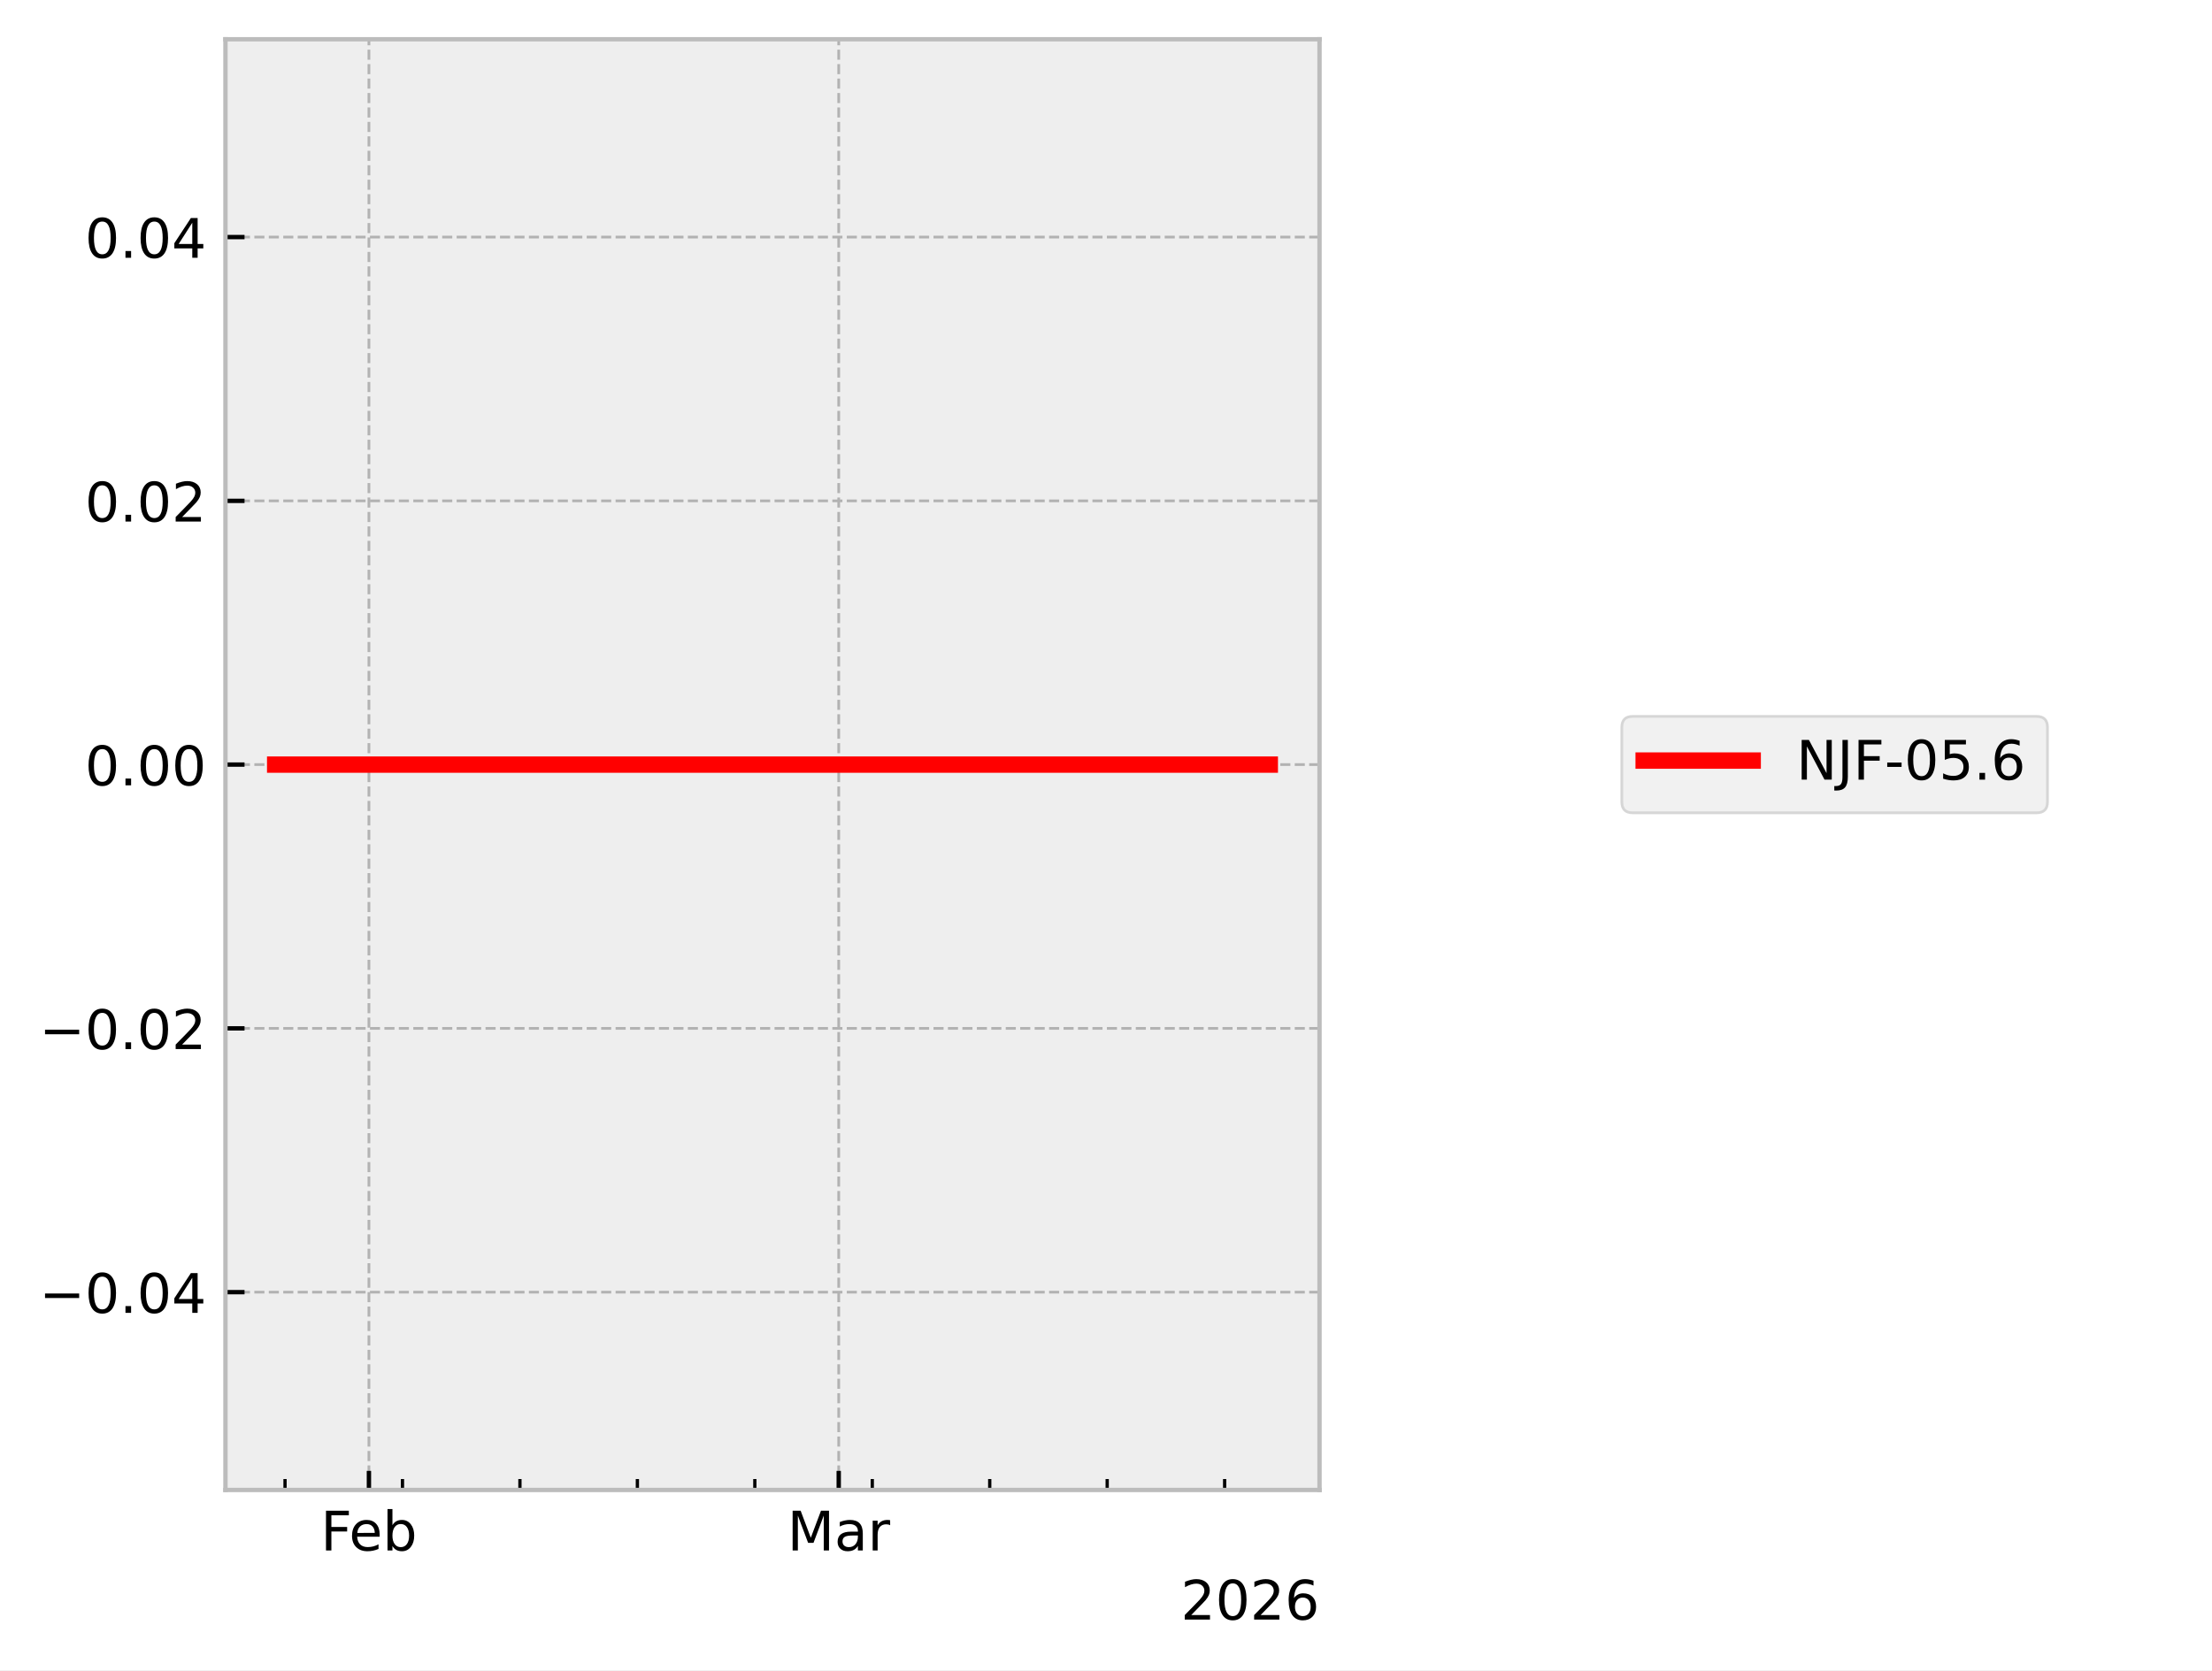
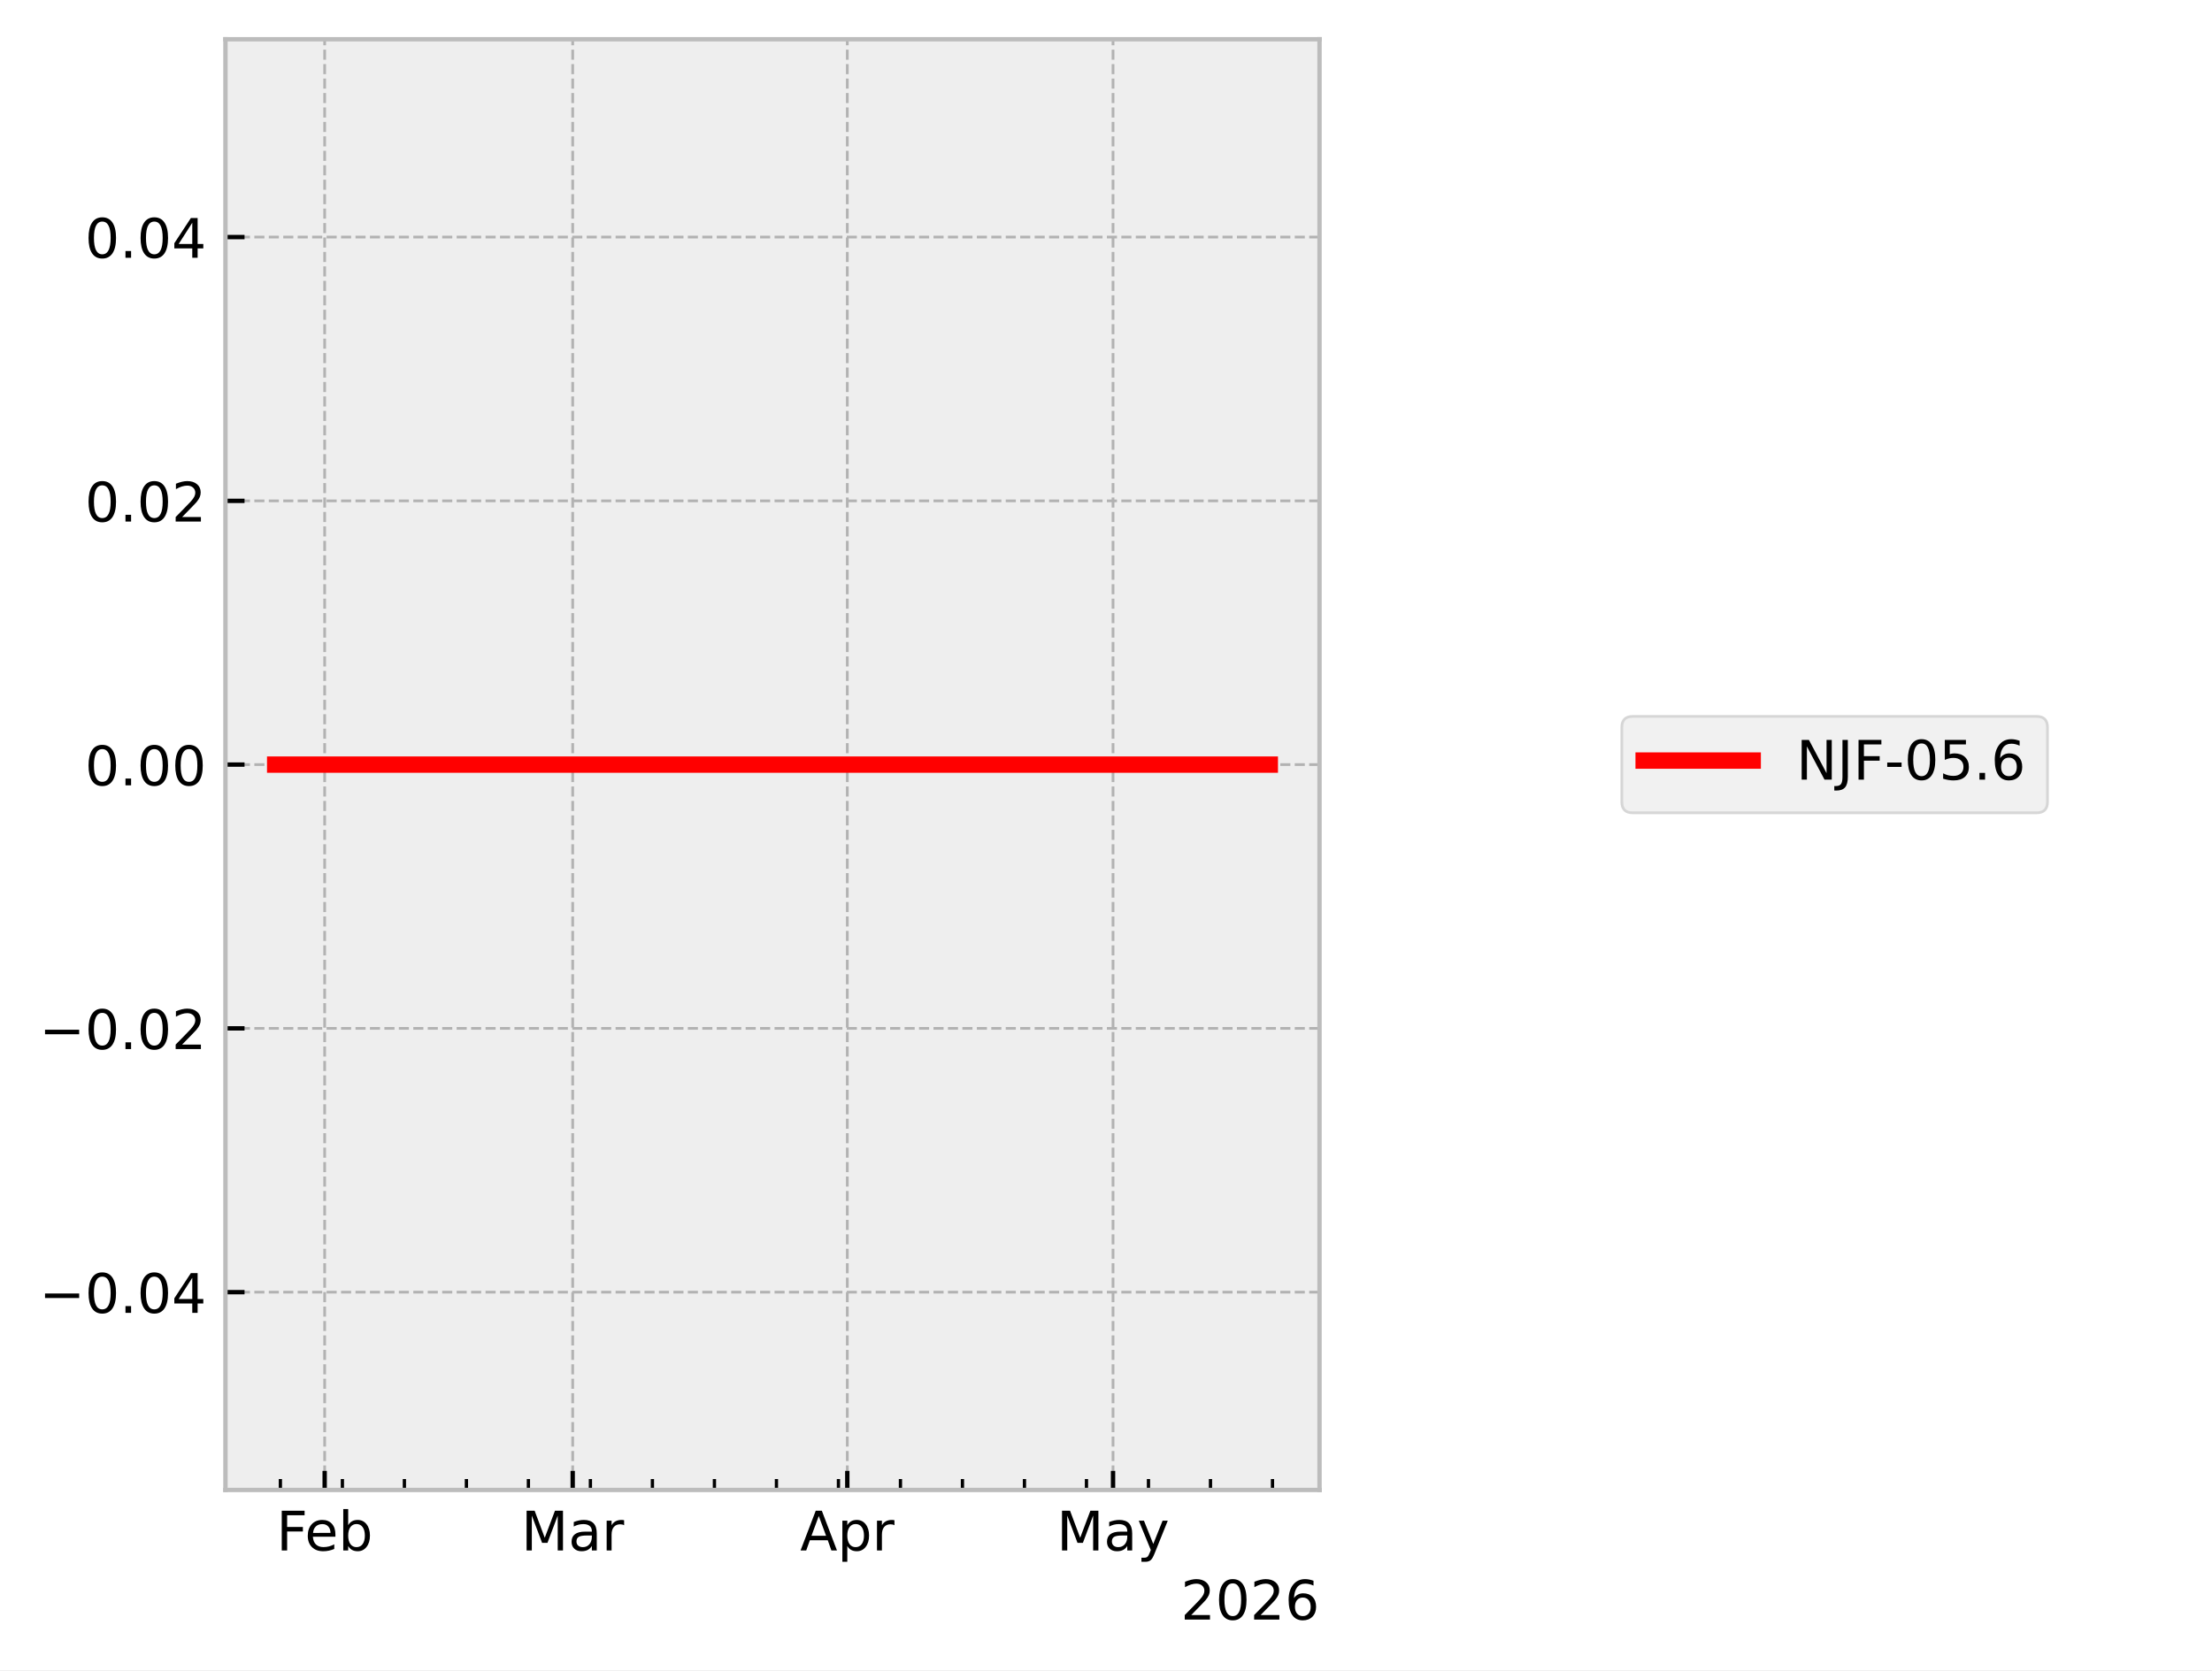
<svg xmlns="http://www.w3.org/2000/svg" xmlns:xlink="http://www.w3.org/1999/xlink" width="405.665pt" height="306.368pt" viewBox="0 0 405.665 306.368" version="1.1">
  <defs>
    <style type="text/css">*{stroke-linejoin: round; stroke-linecap: butt}</style>
  </defs>
  <g id="figure_1">
    <g id="patch_1">
      <path d="M 0 306.368  L 405.665 306.368  L 405.665 0  L 0 0  z " style="fill: #ffffff" />
    </g>
    <g id="axes_1">
      <g id="patch_2">
        <path d="M 41.345 273.312  L 241.991 273.312  L 241.991 7.2  L 41.345 7.2  z " style="fill: #eeeeee" />
      </g>
      <g id="matplotlib.axis_1">
        <g id="xtick_1">
          <g id="line2d_1">
-             <path d="M 67.657 273.312  L 67.657 7.2  " clip-path="url(#pa8fd4824b6)" style="fill: none; stroke-dasharray: 1.85,0.8; stroke-dashoffset: 0; stroke: #b2b2b2; stroke-width: 0.5" />
+             <path d="M 59.542 273.312  L 59.542 7.2  " clip-path="url(#p1473856e5a)" style="fill: none; stroke-dasharray: 1.85,0.8; stroke-dashoffset: 0; stroke: #b2b2b2; stroke-width: 0.5" />
          </g>
          <g id="line2d_2">
            <defs>
-               <path id="m9f85fee530" d="M 0 0  L 0 -3.5  " style="stroke: #000000; stroke-width: 0.8" />
-             </defs>
-             <g>
-               <use xlink:href="#m9f85fee530" x="67.657" y="273.312" style="stroke: #000000; stroke-width: 0.8" />
+               <path id="m10bb9d16df" d="M 0 0  L 0 -3.5  " style="stroke: #000000; stroke-width: 0.8" />
+             </defs>
+             <g>
+               <use xlink:href="#m10bb9d16df" x="59.542" y="273.312" style="stroke: #000000; stroke-width: 0.8" />
            </g>
          </g>
          <g id="text_1">
-             <g transform="translate(58.80562 284.4104) scale(0.1 -0.1)">
+             <g transform="translate(50.69007 284.4104) scale(0.1 -0.1)">
              <defs>
                <path id="DejaVuSans-46" d="M 628 4666  L 3309 4666  L 3309 4134  L 1259 4134  L 1259 2759  L 3109 2759  L 3109 2228  L 1259 2228  L 1259 0  L 628 0  L 628 4666  z " transform="scale(0.015625)" />
                <path id="DejaVuSans-65" d="M 3597 1894  L 3597 1613  L 953 1613  Q 991 1019 1311 708  Q 1631 397 2203 397  Q 2534 397 2845 478  Q 3156 559 3463 722  L 3463 178  Q 3153 47 2828 -22  Q 2503 -91 2169 -91  Q 1331 -91 842 396  Q 353 884 353 1716  Q 353 2575 817 3079  Q 1281 3584 2069 3584  Q 2775 3584 3186 3129  Q 3597 2675 3597 1894  z M 3022 2063  Q 3016 2534 2758 2815  Q 2500 3097 2075 3097  Q 1594 3097 1305 2825  Q 1016 2553 972 2059  L 3022 2063  z " transform="scale(0.015625)" />
                <path id="DejaVuSans-62" d="M 3116 1747  Q 3116 2381 2855 2742  Q 2594 3103 2138 3103  Q 1681 3103 1420 2742  Q 1159 2381 1159 1747  Q 1159 1113 1420 752  Q 1681 391 2138 391  Q 2594 391 2855 752  Q 3116 1113 3116 1747  z M 1159 2969  Q 1341 3281 1617 3432  Q 1894 3584 2278 3584  Q 2916 3584 3314 3078  Q 3713 2572 3713 1747  Q 3713 922 3314 415  Q 2916 -91 2278 -91  Q 1894 -91 1617 61  Q 1341 213 1159 525  L 1159 0  L 581 0  L 581 4863  L 1159 4863  L 1159 2969  z " transform="scale(0.015625)" />
              </defs>
              <use xlink:href="#DejaVuSans-46" />
              <use xlink:href="#DejaVuSans-65" transform="translate(52.01953 0)" />
              <use xlink:href="#DejaVuSans-62" transform="translate(113.543 0)" />
            </g>
          </g>
        </g>
        <g id="xtick_2">
          <g id="line2d_3">
-             <path d="M 153.816 273.312  L 153.816 7.2  " clip-path="url(#pa8fd4824b6)" style="fill: none; stroke-dasharray: 1.85,0.8; stroke-dashoffset: 0; stroke: #b2b2b2; stroke-width: 0.5" />
+             <path d="M 105.028 273.312  L 105.028 7.2  " clip-path="url(#p1473856e5a)" style="fill: none; stroke-dasharray: 1.85,0.8; stroke-dashoffset: 0; stroke: #b2b2b2; stroke-width: 0.5" />
          </g>
          <g id="line2d_4">
            <g>
-               <use xlink:href="#m9f85fee530" x="153.816" y="273.312" style="stroke: #000000; stroke-width: 0.8" />
+               <use xlink:href="#m10bb9d16df" x="105.028" y="273.312" style="stroke: #000000; stroke-width: 0.8" />
            </g>
          </g>
          <g id="text_2">
-             <g transform="translate(144.3826 284.4104) scale(0.1 -0.1)">
+             <g transform="translate(95.59443 284.4104) scale(0.1 -0.1)">
              <defs>
                <path id="DejaVuSans-4d" d="M 628 4666  L 1569 4666  L 2759 1491  L 3956 4666  L 4897 4666  L 4897 0  L 4281 0  L 4281 4097  L 3078 897  L 2444 897  L 1241 4097  L 1241 0  L 628 0  L 628 4666  z " transform="scale(0.015625)" />
                <path id="DejaVuSans-61" d="M 2194 1759  Q 1497 1759 1228 1600  Q 959 1441 959 1056  Q 959 750 1161 570  Q 1363 391 1709 391  Q 2188 391 2477 730  Q 2766 1069 2766 1631  L 2766 1759  L 2194 1759  z M 3341 1997  L 3341 0  L 2766 0  L 2766 531  Q 2569 213 2275 61  Q 1981 -91 1556 -91  Q 1019 -91 701 211  Q 384 513 384 1019  Q 384 1609 779 1909  Q 1175 2209 1959 2209  L 2766 2209  L 2766 2266  Q 2766 2663 2505 2880  Q 2244 3097 1772 3097  Q 1472 3097 1187 3025  Q 903 2953 641 2809  L 641 3341  Q 956 3463 1253 3523  Q 1550 3584 1831 3584  Q 2591 3584 2966 3190  Q 3341 2797 3341 1997  z " transform="scale(0.015625)" />
                <path id="DejaVuSans-72" d="M 2631 2963  Q 2534 3019 2420 3045  Q 2306 3072 2169 3072  Q 1681 3072 1420 2755  Q 1159 2438 1159 1844  L 1159 0  L 581 0  L 581 3500  L 1159 3500  L 1159 2956  Q 1341 3275 1631 3429  Q 1922 3584 2338 3584  Q 2397 3584 2469 3576  Q 2541 3569 2628 3553  L 2631 2963  z " transform="scale(0.015625)" />
              </defs>
              <use xlink:href="#DejaVuSans-4d" />
              <use xlink:href="#DejaVuSans-61" transform="translate(86.2793 0)" />
              <use xlink:href="#DejaVuSans-72" transform="translate(147.5586 0)" />
            </g>
          </g>
        </g>
        <g id="xtick_3">
          <g id="line2d_5">
-             <defs>
-               <path id="m60ad86974d" d="M 0 0  L 0 -2  " style="stroke: #000000; stroke-width: 0.6" />
-             </defs>
-             <g>
-               <use xlink:href="#m60ad86974d" x="52.272" y="273.312" style="stroke: #000000; stroke-width: 0.6" />
+             <path d="M 155.388 273.312  L 155.388 7.2  " clip-path="url(#p1473856e5a)" style="fill: none; stroke-dasharray: 1.85,0.8; stroke-dashoffset: 0; stroke: #b2b2b2; stroke-width: 0.5" />
+           </g>
+           <g id="line2d_6">
+             <g>
+               <use xlink:href="#m10bb9d16df" x="155.388" y="273.312" style="stroke: #000000; stroke-width: 0.8" />
+             </g>
+           </g>
+           <g id="text_3">
+             <g transform="translate(146.738 284.4104) scale(0.1 -0.1)">
+               <defs>
+                 <path id="DejaVuSans-41" d="M 2188 4044  L 1331 1722  L 3047 1722  L 2188 4044  z M 1831 4666  L 2547 4666  L 4325 0  L 3669 0  L 3244 1197  L 1141 1197  L 716 0  L 50 0  L 1831 4666  z " transform="scale(0.015625)" />
+                 <path id="DejaVuSans-70" d="M 1159 525  L 1159 -1331  L 581 -1331  L 581 3500  L 1159 3500  L 1159 2969  Q 1341 3281 1617 3432  Q 1894 3584 2278 3584  Q 2916 3584 3314 3078  Q 3713 2572 3713 1747  Q 3713 922 3314 415  Q 2916 -91 2278 -91  Q 1894 -91 1617 61  Q 1341 213 1159 525  z M 3116 1747  Q 3116 2381 2855 2742  Q 2594 3103 2138 3103  Q 1681 3103 1420 2742  Q 1159 2381 1159 1747  Q 1159 1113 1420 752  Q 1681 391 2138 391  Q 2594 391 2855 752  Q 3116 1113 3116 1747  z " transform="scale(0.015625)" />
+               </defs>
+               <use xlink:href="#DejaVuSans-41" />
+               <use xlink:href="#DejaVuSans-70" transform="translate(68.4082 0)" />
+               <use xlink:href="#DejaVuSans-72" transform="translate(131.8848 0)" />
            </g>
          </g>
        </g>
        <g id="xtick_4">
-           <g id="line2d_6">
-             <g>
-               <use xlink:href="#m60ad86974d" x="73.811" y="273.312" style="stroke: #000000; stroke-width: 0.6" />
+           <g id="line2d_7">
+             <path d="M 204.123 273.312  L 204.123 7.2  " clip-path="url(#p1473856e5a)" style="fill: none; stroke-dasharray: 1.85,0.8; stroke-dashoffset: 0; stroke: #b2b2b2; stroke-width: 0.5" />
+           </g>
+           <g id="line2d_8">
+             <g>
+               <use xlink:href="#m10bb9d16df" x="204.123" y="273.312" style="stroke: #000000; stroke-width: 0.8" />
+             </g>
+           </g>
+           <g id="text_4">
+             <g transform="translate(193.7859 284.4104) scale(0.1 -0.1)">
+               <defs>
+                 <path id="DejaVuSans-79" d="M 2059 -325  Q 1816 -950 1584 -1140  Q 1353 -1331 966 -1331  L 506 -1331  L 506 -850  L 844 -850  Q 1081 -850 1212 -737  Q 1344 -625 1503 -206  L 1606 56  L 191 3500  L 800 3500  L 1894 763  L 2988 3500  L 3597 3500  L 2059 -325  z " transform="scale(0.015625)" />
+               </defs>
+               <use xlink:href="#DejaVuSans-4d" />
+               <use xlink:href="#DejaVuSans-61" transform="translate(86.2793 0)" />
+               <use xlink:href="#DejaVuSans-79" transform="translate(147.5586 0)" />
            </g>
          </g>
        </g>
        <g id="xtick_5">
-           <g id="line2d_7">
-             <g>
-               <use xlink:href="#m60ad86974d" x="95.351" y="273.312" style="stroke: #000000; stroke-width: 0.6" />
+           <g id="line2d_9">
+             <defs>
+               <path id="m8f36eb7e1f" d="M 0 0  L 0 -2  " style="stroke: #000000; stroke-width: 0.6" />
+             </defs>
+             <g>
+               <use xlink:href="#m8f36eb7e1f" x="51.419" y="273.312" style="stroke: #000000; stroke-width: 0.6" />
            </g>
          </g>
        </g>
        <g id="xtick_6">
-           <g id="line2d_8">
-             <g>
-               <use xlink:href="#m60ad86974d" x="116.891" y="273.312" style="stroke: #000000; stroke-width: 0.6" />
+           <g id="line2d_10">
+             <g>
+               <use xlink:href="#m8f36eb7e1f" x="62.791" y="273.312" style="stroke: #000000; stroke-width: 0.6" />
            </g>
          </g>
        </g>
        <g id="xtick_7">
-           <g id="line2d_9">
-             <g>
-               <use xlink:href="#m60ad86974d" x="138.431" y="273.312" style="stroke: #000000; stroke-width: 0.6" />
+           <g id="line2d_11">
+             <g>
+               <use xlink:href="#m8f36eb7e1f" x="74.162" y="273.312" style="stroke: #000000; stroke-width: 0.6" />
            </g>
          </g>
        </g>
        <g id="xtick_8">
-           <g id="line2d_10">
-             <g>
-               <use xlink:href="#m60ad86974d" x="159.97" y="273.312" style="stroke: #000000; stroke-width: 0.6" />
+           <g id="line2d_12">
+             <g>
+               <use xlink:href="#m8f36eb7e1f" x="85.534" y="273.312" style="stroke: #000000; stroke-width: 0.6" />
            </g>
          </g>
        </g>
        <g id="xtick_9">
-           <g id="line2d_11">
-             <g>
-               <use xlink:href="#m60ad86974d" x="181.51" y="273.312" style="stroke: #000000; stroke-width: 0.6" />
+           <g id="line2d_13">
+             <g>
+               <use xlink:href="#m8f36eb7e1f" x="96.905" y="273.312" style="stroke: #000000; stroke-width: 0.6" />
            </g>
          </g>
        </g>
        <g id="xtick_10">
-           <g id="line2d_12">
-             <g>
-               <use xlink:href="#m60ad86974d" x="203.05" y="273.312" style="stroke: #000000; stroke-width: 0.6" />
+           <g id="line2d_14">
+             <g>
+               <use xlink:href="#m8f36eb7e1f" x="108.277" y="273.312" style="stroke: #000000; stroke-width: 0.6" />
            </g>
          </g>
        </g>
        <g id="xtick_11">
-           <g id="line2d_13">
-             <g>
-               <use xlink:href="#m60ad86974d" x="224.59" y="273.312" style="stroke: #000000; stroke-width: 0.6" />
-             </g>
-           </g>
-         </g>
-         <g id="text_3">
+           <g id="line2d_15">
+             <g>
+               <use xlink:href="#m8f36eb7e1f" x="119.649" y="273.312" style="stroke: #000000; stroke-width: 0.6" />
+             </g>
+           </g>
+         </g>
+         <g id="xtick_12">
+           <g id="line2d_16">
+             <g>
+               <use xlink:href="#m8f36eb7e1f" x="131.02" y="273.312" style="stroke: #000000; stroke-width: 0.6" />
+             </g>
+           </g>
+         </g>
+         <g id="xtick_13">
+           <g id="line2d_17">
+             <g>
+               <use xlink:href="#m8f36eb7e1f" x="142.392" y="273.312" style="stroke: #000000; stroke-width: 0.6" />
+             </g>
+           </g>
+         </g>
+         <g id="xtick_14">
+           <g id="line2d_18">
+             <g>
+               <use xlink:href="#m8f36eb7e1f" x="153.763" y="273.312" style="stroke: #000000; stroke-width: 0.6" />
+             </g>
+           </g>
+         </g>
+         <g id="xtick_15">
+           <g id="line2d_19">
+             <g>
+               <use xlink:href="#m8f36eb7e1f" x="165.135" y="273.312" style="stroke: #000000; stroke-width: 0.6" />
+             </g>
+           </g>
+         </g>
+         <g id="xtick_16">
+           <g id="line2d_20">
+             <g>
+               <use xlink:href="#m8f36eb7e1f" x="176.507" y="273.312" style="stroke: #000000; stroke-width: 0.6" />
+             </g>
+           </g>
+         </g>
+         <g id="xtick_17">
+           <g id="line2d_21">
+             <g>
+               <use xlink:href="#m8f36eb7e1f" x="187.878" y="273.312" style="stroke: #000000; stroke-width: 0.6" />
+             </g>
+           </g>
+         </g>
+         <g id="xtick_18">
+           <g id="line2d_22">
+             <g>
+               <use xlink:href="#m8f36eb7e1f" x="199.25" y="273.312" style="stroke: #000000; stroke-width: 0.6" />
+             </g>
+           </g>
+         </g>
+         <g id="xtick_19">
+           <g id="line2d_23">
+             <g>
+               <use xlink:href="#m8f36eb7e1f" x="210.621" y="273.312" style="stroke: #000000; stroke-width: 0.6" />
+             </g>
+           </g>
+         </g>
+         <g id="xtick_20">
+           <g id="line2d_24">
+             <g>
+               <use xlink:href="#m8f36eb7e1f" x="221.993" y="273.312" style="stroke: #000000; stroke-width: 0.6" />
+             </g>
+           </g>
+         </g>
+         <g id="xtick_21">
+           <g id="line2d_25">
+             <g>
+               <use xlink:href="#m8f36eb7e1f" x="233.365" y="273.312" style="stroke: #000000; stroke-width: 0.6" />
+             </g>
+           </g>
+         </g>
+         <g id="text_5">
          <g transform="translate(216.5412 297.0886) scale(0.1 -0.1)">
            <defs>
              <path id="DejaVuSans-32" d="M 1228 531  L 3431 531  L 3431 0  L 469 0  L 469 531  Q 828 903 1448 1529  Q 2069 2156 2228 2338  Q 2531 2678 2651 2914  Q 2772 3150 2772 3378  Q 2772 3750 2511 3984  Q 2250 4219 1831 4219  Q 1534 4219 1204 4116  Q 875 4013 500 3803  L 500 4441  Q 881 4594 1212 4672  Q 1544 4750 1819 4750  Q 2544 4750 2975 4387  Q 3406 4025 3406 3419  Q 3406 3131 3298 2873  Q 3191 2616 2906 2266  Q 2828 2175 2409 1742  Q 1991 1309 1228 531  z " transform="scale(0.015625)" />
              <path id="DejaVuSans-30" d="M 2034 4250  Q 1547 4250 1301 3770  Q 1056 3291 1056 2328  Q 1056 1369 1301 889  Q 1547 409 2034 409  Q 2525 409 2770 889  Q 3016 1369 3016 2328  Q 3016 3291 2770 3770  Q 2525 4250 2034 4250  z M 2034 4750  Q 2819 4750 3233 4129  Q 3647 3509 3647 2328  Q 3647 1150 3233 529  Q 2819 -91 2034 -91  Q 1250 -91 836 529  Q 422 1150 422 2328  Q 422 3509 836 4129  Q 1250 4750 2034 4750  z " transform="scale(0.015625)" />
              <path id="DejaVuSans-36" d="M 2113 2584  Q 1688 2584 1439 2293  Q 1191 2003 1191 1497  Q 1191 994 1439 701  Q 1688 409 2113 409  Q 2538 409 2786 701  Q 3034 994 3034 1497  Q 3034 2003 2786 2293  Q 2538 2584 2113 2584  z M 3366 4563  L 3366 3988  Q 3128 4100 2886 4159  Q 2644 4219 2406 4219  Q 1781 4219 1451 3797  Q 1122 3375 1075 2522  Q 1259 2794 1537 2939  Q 1816 3084 2150 3084  Q 2853 3084 3261 2657  Q 3669 2231 3669 1497  Q 3669 778 3244 343  Q 2819 -91 2113 -91  Q 1303 -91 875 529  Q 447 1150 447 2328  Q 447 3434 972 4092  Q 1497 4750 2381 4750  Q 2619 4750 2861 4703  Q 3103 4656 3366 4563  z " transform="scale(0.015625)" />
            </defs>
            <use xlink:href="#DejaVuSans-32" />
            <use xlink:href="#DejaVuSans-30" transform="translate(63.62305 0)" />
            <use xlink:href="#DejaVuSans-32" transform="translate(127.2461 0)" />
            <use xlink:href="#DejaVuSans-36" transform="translate(190.8691 0)" />
          </g>
        </g>
      </g>
      <g id="matplotlib.axis_2">
        <g id="ytick_1">
-           <g id="line2d_14">
-             <path d="M 41.345 237.024  L 241.991 237.024  " clip-path="url(#pa8fd4824b6)" style="fill: none; stroke-dasharray: 1.85,0.8; stroke-dashoffset: 0; stroke: #b2b2b2; stroke-width: 0.5" />
-           </g>
-           <g id="line2d_15">
-             <defs>
-               <path id="m2d2e692e48" d="M 0 0  L 3.5 0  " style="stroke: #000000; stroke-width: 0.8" />
-             </defs>
-             <g>
-               <use xlink:href="#m2d2e692e48" x="41.345" y="237.024" style="stroke: #000000; stroke-width: 0.8" />
-             </g>
-           </g>
-           <g id="text_4">
+           <g id="line2d_26">
+             <path d="M 41.345 237.024  L 241.991 237.024  " clip-path="url(#p1473856e5a)" style="fill: none; stroke-dasharray: 1.85,0.8; stroke-dashoffset: 0; stroke: #b2b2b2; stroke-width: 0.5" />
+           </g>
+           <g id="line2d_27">
+             <defs>
+               <path id="md3791b5977" d="M 0 0  L 3.5 0  " style="stroke: #000000; stroke-width: 0.8" />
+             </defs>
+             <g>
+               <use xlink:href="#md3791b5977" x="41.345" y="237.024" style="stroke: #000000; stroke-width: 0.8" />
+             </g>
+           </g>
+           <g id="text_6">
            <g transform="translate(7.2 240.8232) scale(0.1 -0.1)">
              <defs>
                <path id="DejaVuSans-2212" d="M 678 2272  L 4684 2272  L 4684 1741  L 678 1741  L 678 2272  z " transform="scale(0.015625)" />
                <path id="DejaVuSans-2e" d="M 684 794  L 1344 794  L 1344 0  L 684 0  L 684 794  z " transform="scale(0.015625)" />
                <path id="DejaVuSans-34" d="M 2419 4116  L 825 1625  L 2419 1625  L 2419 4116  z M 2253 4666  L 3047 4666  L 3047 1625  L 3713 1625  L 3713 1100  L 3047 1100  L 3047 0  L 2419 0  L 2419 1100  L 313 1100  L 313 1709  L 2253 4666  z " transform="scale(0.015625)" />
              </defs>
              <use xlink:href="#DejaVuSans-2212" />
              <use xlink:href="#DejaVuSans-30" transform="translate(83.78906 0)" />
              <use xlink:href="#DejaVuSans-2e" transform="translate(147.4121 0)" />
              <use xlink:href="#DejaVuSans-30" transform="translate(179.1992 0)" />
              <use xlink:href="#DejaVuSans-34" transform="translate(242.8223 0)" />
            </g>
          </g>
        </g>
        <g id="ytick_2">
-           <g id="line2d_16">
-             <path d="M 41.345 188.64  L 241.991 188.64  " clip-path="url(#pa8fd4824b6)" style="fill: none; stroke-dasharray: 1.85,0.8; stroke-dashoffset: 0; stroke: #b2b2b2; stroke-width: 0.5" />
-           </g>
-           <g id="line2d_17">
-             <g>
-               <use xlink:href="#m2d2e692e48" x="41.345" y="188.64" style="stroke: #000000; stroke-width: 0.8" />
-             </g>
-           </g>
-           <g id="text_5">
+           <g id="line2d_28">
+             <path d="M 41.345 188.64  L 241.991 188.64  " clip-path="url(#p1473856e5a)" style="fill: none; stroke-dasharray: 1.85,0.8; stroke-dashoffset: 0; stroke: #b2b2b2; stroke-width: 0.5" />
+           </g>
+           <g id="line2d_29">
+             <g>
+               <use xlink:href="#md3791b5977" x="41.345" y="188.64" style="stroke: #000000; stroke-width: 0.8" />
+             </g>
+           </g>
+           <g id="text_7">
            <g transform="translate(7.2 192.4392) scale(0.1 -0.1)">
              <use xlink:href="#DejaVuSans-2212" />
              <use xlink:href="#DejaVuSans-30" transform="translate(83.78906 0)" />
              <use xlink:href="#DejaVuSans-2e" transform="translate(147.4121 0)" />
              <use xlink:href="#DejaVuSans-30" transform="translate(179.1992 0)" />
              <use xlink:href="#DejaVuSans-32" transform="translate(242.8223 0)" />
            </g>
          </g>
        </g>
        <g id="ytick_3">
-           <g id="line2d_18">
-             <path d="M 41.345 140.256  L 241.991 140.256  " clip-path="url(#pa8fd4824b6)" style="fill: none; stroke-dasharray: 1.85,0.8; stroke-dashoffset: 0; stroke: #b2b2b2; stroke-width: 0.5" />
-           </g>
-           <g id="line2d_19">
-             <g>
-               <use xlink:href="#m2d2e692e48" x="41.345" y="140.256" style="stroke: #000000; stroke-width: 0.8" />
-             </g>
-           </g>
-           <g id="text_6">
+           <g id="line2d_30">
+             <path d="M 41.345 140.256  L 241.991 140.256  " clip-path="url(#p1473856e5a)" style="fill: none; stroke-dasharray: 1.85,0.8; stroke-dashoffset: 0; stroke: #b2b2b2; stroke-width: 0.5" />
+           </g>
+           <g id="line2d_31">
+             <g>
+               <use xlink:href="#md3791b5977" x="41.345" y="140.256" style="stroke: #000000; stroke-width: 0.8" />
+             </g>
+           </g>
+           <g id="text_8">
            <g transform="translate(15.57969 144.0552) scale(0.1 -0.1)">
              <use xlink:href="#DejaVuSans-30" />
              <use xlink:href="#DejaVuSans-2e" transform="translate(63.62305 0)" />
              <use xlink:href="#DejaVuSans-30" transform="translate(95.41016 0)" />
              <use xlink:href="#DejaVuSans-30" transform="translate(159.0332 0)" />
            </g>
          </g>
        </g>
        <g id="ytick_4">
-           <g id="line2d_20">
-             <path d="M 41.345 91.872  L 241.991 91.872  " clip-path="url(#pa8fd4824b6)" style="fill: none; stroke-dasharray: 1.85,0.8; stroke-dashoffset: 0; stroke: #b2b2b2; stroke-width: 0.5" />
-           </g>
-           <g id="line2d_21">
-             <g>
-               <use xlink:href="#m2d2e692e48" x="41.345" y="91.872" style="stroke: #000000; stroke-width: 0.8" />
-             </g>
-           </g>
-           <g id="text_7">
+           <g id="line2d_32">
+             <path d="M 41.345 91.872  L 241.991 91.872  " clip-path="url(#p1473856e5a)" style="fill: none; stroke-dasharray: 1.85,0.8; stroke-dashoffset: 0; stroke: #b2b2b2; stroke-width: 0.5" />
+           </g>
+           <g id="line2d_33">
+             <g>
+               <use xlink:href="#md3791b5977" x="41.345" y="91.872" style="stroke: #000000; stroke-width: 0.8" />
+             </g>
+           </g>
+           <g id="text_9">
            <g transform="translate(15.57969 95.67122) scale(0.1 -0.1)">
              <use xlink:href="#DejaVuSans-30" />
              <use xlink:href="#DejaVuSans-2e" transform="translate(63.62305 0)" />
              <use xlink:href="#DejaVuSans-30" transform="translate(95.41016 0)" />
              <use xlink:href="#DejaVuSans-32" transform="translate(159.0332 0)" />
            </g>
          </g>
        </g>
        <g id="ytick_5">
-           <g id="line2d_22">
-             <path d="M 41.345 43.488  L 241.991 43.488  " clip-path="url(#pa8fd4824b6)" style="fill: none; stroke-dasharray: 1.85,0.8; stroke-dashoffset: 0; stroke: #b2b2b2; stroke-width: 0.5" />
-           </g>
-           <g id="line2d_23">
-             <g>
-               <use xlink:href="#m2d2e692e48" x="41.345" y="43.488" style="stroke: #000000; stroke-width: 0.8" />
-             </g>
-           </g>
-           <g id="text_8">
+           <g id="line2d_34">
+             <path d="M 41.345 43.488  L 241.991 43.488  " clip-path="url(#p1473856e5a)" style="fill: none; stroke-dasharray: 1.85,0.8; stroke-dashoffset: 0; stroke: #b2b2b2; stroke-width: 0.5" />
+           </g>
+           <g id="line2d_35">
+             <g>
+               <use xlink:href="#md3791b5977" x="41.345" y="43.488" style="stroke: #000000; stroke-width: 0.8" />
+             </g>
+           </g>
+           <g id="text_10">
            <g transform="translate(15.57969 47.28722) scale(0.1 -0.1)">
              <use xlink:href="#DejaVuSans-30" />
              <use xlink:href="#DejaVuSans-2e" transform="translate(63.62305 0)" />
              <use xlink:href="#DejaVuSans-30" transform="translate(95.41016 0)" />
              <use xlink:href="#DejaVuSans-34" transform="translate(159.0332 0)" />
            </g>
          </g>
        </g>
      </g>
-       <g id="line2d_24">
-         <path d="M 50.466 140.256  L 51.304 140.256  L 189.653 140.256  L 192.391 140.256  L 204.187 140.256  L 232.694 140.256  L 232.871 140.256  " clip-path="url(#pa8fd4824b6)" style="fill: none; stroke: #ff0000; stroke-width: 3; stroke-linecap: square" />
+       <g id="line2d_36">
+         <path d="M 50.466 140.256  L 50.908 140.256  L 123.947 140.256  L 125.393 140.256  L 131.621 140.256  L 146.67 140.256  L 147.907 140.256  L 154.542 140.256  L 155.964 140.256  L 190.046 140.256  L 232.808 140.256  L 232.871 140.256  " clip-path="url(#p1473856e5a)" style="fill: none; stroke: #ff0000; stroke-width: 3; stroke-linecap: square" />
      </g>
      <g id="patch_3">
        <path d="M 41.345 273.312  L 41.345 7.2  " style="fill: none; stroke: #bcbcbc; stroke-width: 0.8; stroke-linejoin: miter; stroke-linecap: square" />
      </g>
      <g id="patch_4">
        <path d="M 241.991 273.312  L 241.991 7.2  " style="fill: none; stroke: #bcbcbc; stroke-width: 0.8; stroke-linejoin: miter; stroke-linecap: square" />
      </g>
      <g id="patch_5">
        <path d="M 41.345 273.312  L 241.991 273.312  " style="fill: none; stroke: #bcbcbc; stroke-width: 0.8; stroke-linejoin: miter; stroke-linecap: square" />
      </g>
      <g id="patch_6">
        <path d="M 41.345 7.2  L 241.991 7.2  " style="fill: none; stroke: #bcbcbc; stroke-width: 0.8; stroke-linejoin: miter; stroke-linecap: square" />
      </g>
    </g>
    <g id="axes_2">
      <g id="legend_1">
        <g id="patch_7">
          <path d="M 299.433 149.095  L 373.489 149.095  Q 375.489 149.095 375.489 147.095  L 375.489 133.417  Q 375.489 131.417 373.489 131.417  L 299.433 131.417  Q 297.433 131.417 297.433 133.417  L 297.433 147.095  Q 297.433 149.095 299.433 149.095  z " style="fill: #eeeeee; opacity: 0.8; stroke: #cccccc; stroke-width: 0.5; stroke-linejoin: miter" />
        </g>
-         <g id="line2d_25">
+         <g id="line2d_37">
          <path d="M 301.433 139.515  L 311.433 139.515  L 321.433 139.515  " style="fill: none; stroke: #ff0000; stroke-width: 3; stroke-linecap: square" />
        </g>
-         <g id="text_9">
+         <g id="text_11">
          <g transform="translate(329.4329 143.0154) scale(0.1 -0.1)">
            <defs>
              <path id="DejaVuSans-4e" d="M 628 4666  L 1478 4666  L 3547 763  L 3547 4666  L 4159 4666  L 4159 0  L 3309 0  L 1241 3903  L 1241 0  L 628 0  L 628 4666  z " transform="scale(0.015625)" />
              <path id="DejaVuSans-4a" d="M 628 4666  L 1259 4666  L 1259 325  Q 1259 -519 939 -900  Q 619 -1281 -91 -1281  L -331 -1281  L -331 -750  L -134 -750  Q 284 -750 456 -515  Q 628 -281 628 325  L 628 4666  z " transform="scale(0.015625)" />
              <path id="DejaVuSans-2d" d="M 313 2009  L 1997 2009  L 1997 1497  L 313 1497  L 313 2009  z " transform="scale(0.015625)" />
              <path id="DejaVuSans-35" d="M 691 4666  L 3169 4666  L 3169 4134  L 1269 4134  L 1269 2991  Q 1406 3038 1543 3061  Q 1681 3084 1819 3084  Q 2600 3084 3056 2656  Q 3513 2228 3513 1497  Q 3513 744 3044 326  Q 2575 -91 1722 -91  Q 1428 -91 1123 -41  Q 819 9 494 109  L 494 744  Q 775 591 1075 516  Q 1375 441 1709 441  Q 2250 441 2565 725  Q 2881 1009 2881 1497  Q 2881 1984 2565 2268  Q 2250 2553 1709 2553  Q 1456 2553 1204 2497  Q 953 2441 691 2322  L 691 4666  z " transform="scale(0.015625)" />
            </defs>
            <use xlink:href="#DejaVuSans-4e" />
            <use xlink:href="#DejaVuSans-4a" transform="translate(74.80469 0)" />
            <use xlink:href="#DejaVuSans-46" transform="translate(104.2969 0)" />
            <use xlink:href="#DejaVuSans-2d" transform="translate(161.8164 0)" />
            <use xlink:href="#DejaVuSans-30" transform="translate(197.9004 0)" />
            <use xlink:href="#DejaVuSans-35" transform="translate(261.5234 0)" />
            <use xlink:href="#DejaVuSans-2e" transform="translate(325.1465 0)" />
            <use xlink:href="#DejaVuSans-36" transform="translate(356.9336 0)" />
          </g>
        </g>
      </g>
    </g>
  </g>
  <defs>
-     <clipPath id="pa8fd4824b6">
+     <clipPath id="p1473856e5a">
      <rect x="41.345" y="7.2" width="200.646" height="266.112" />
    </clipPath>
  </defs>
</svg>
